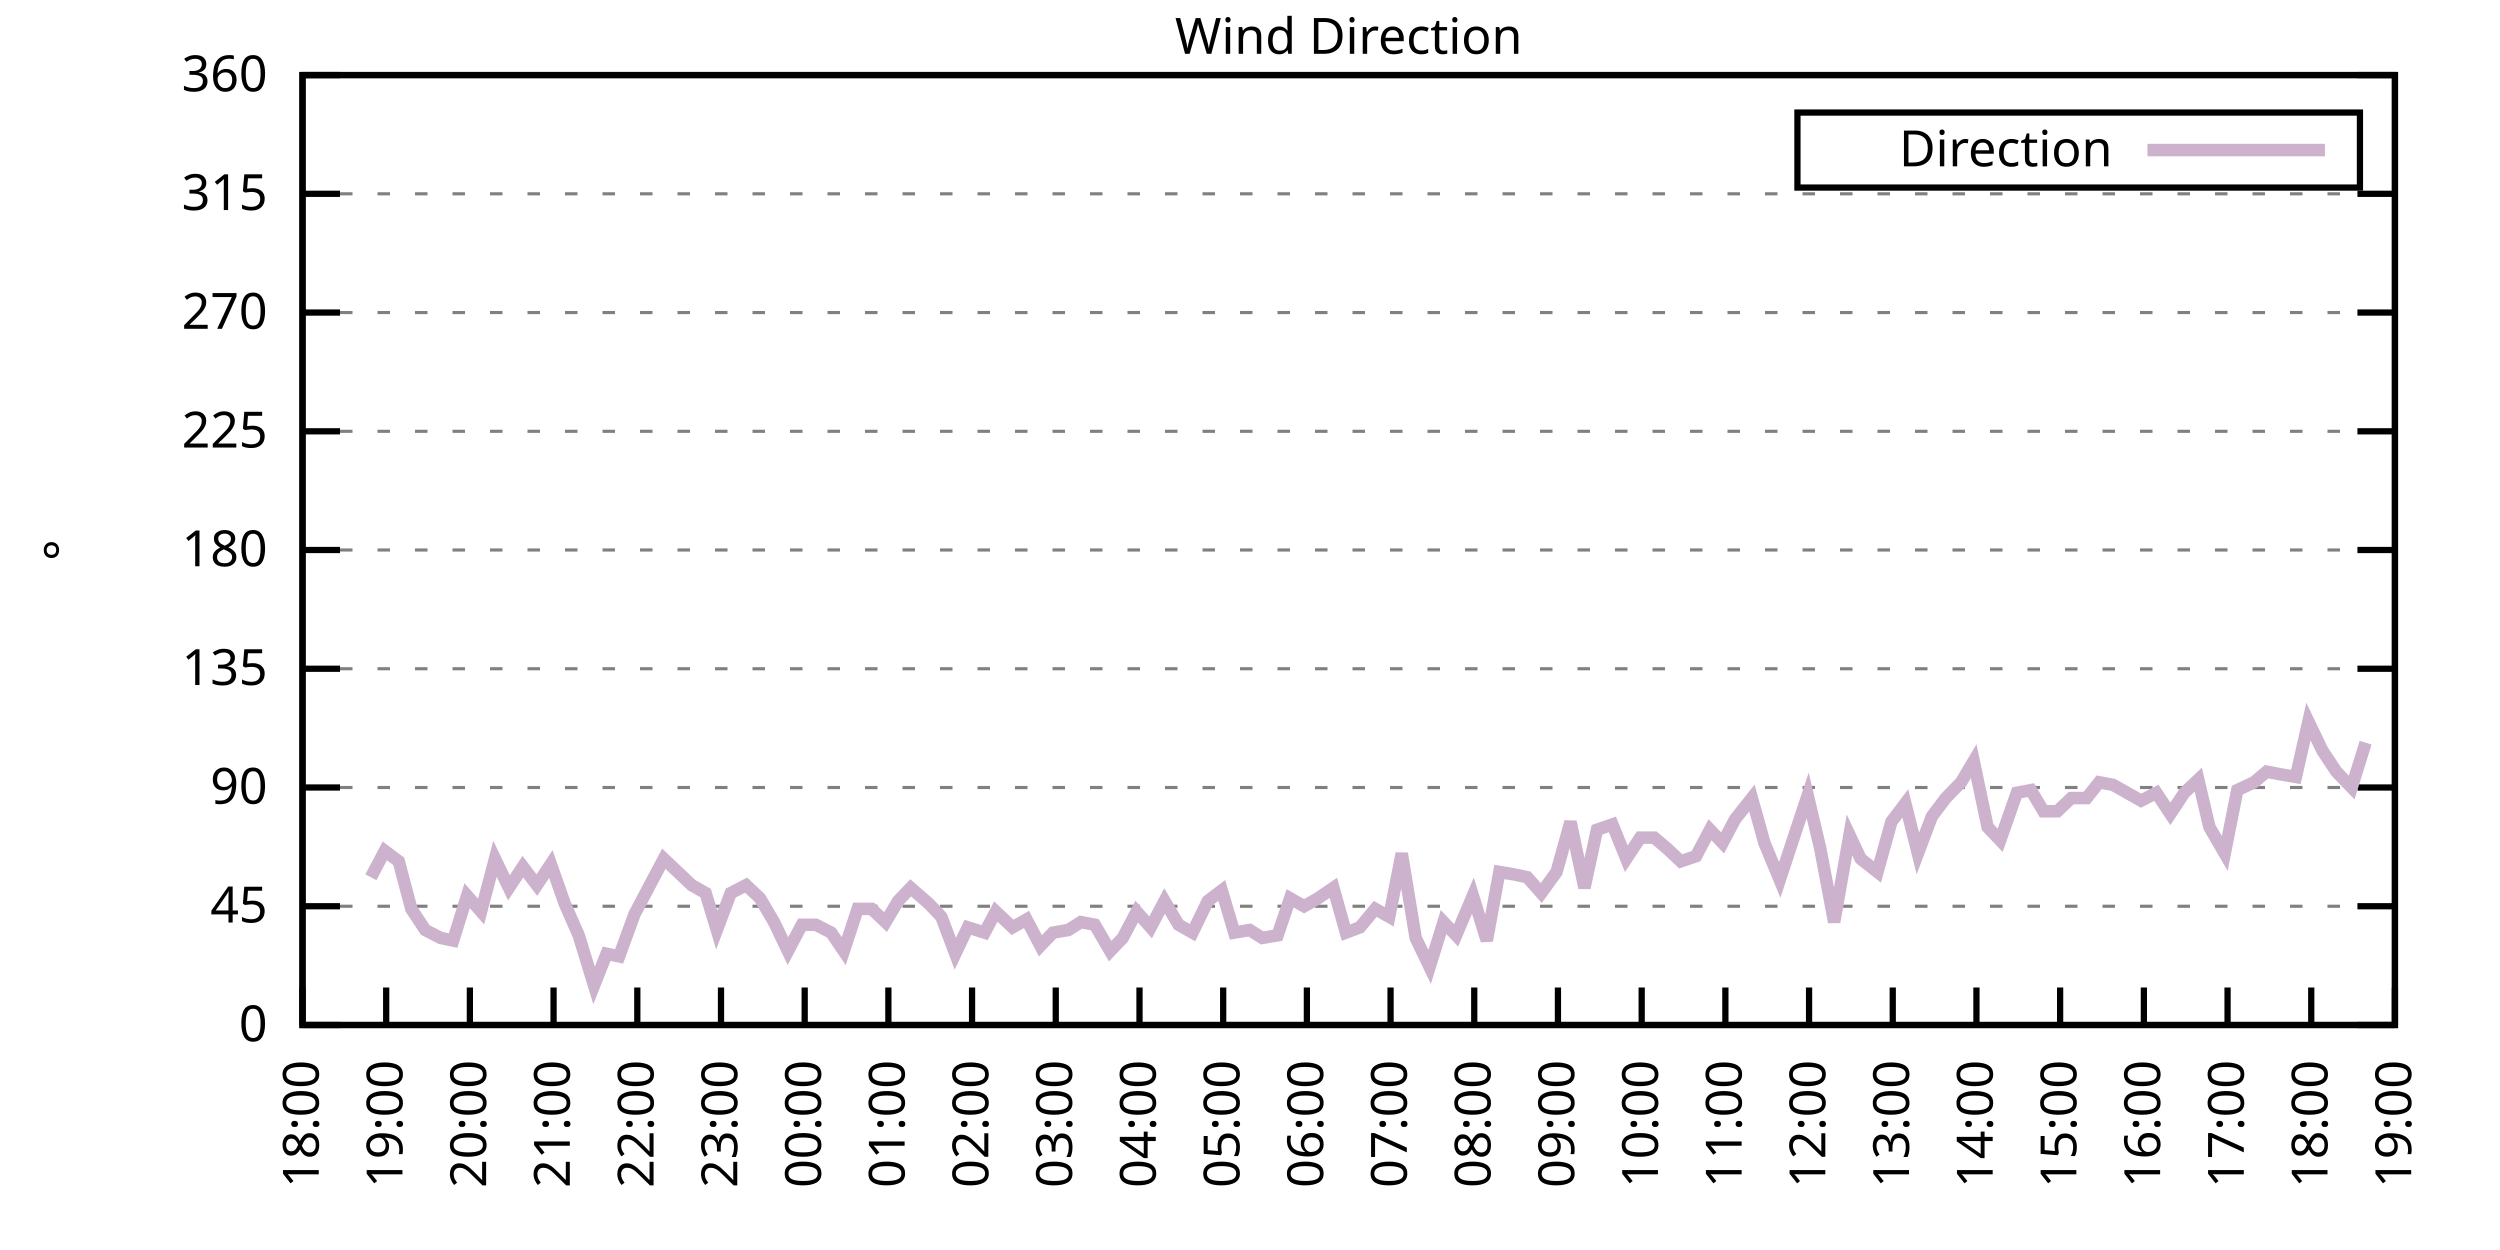
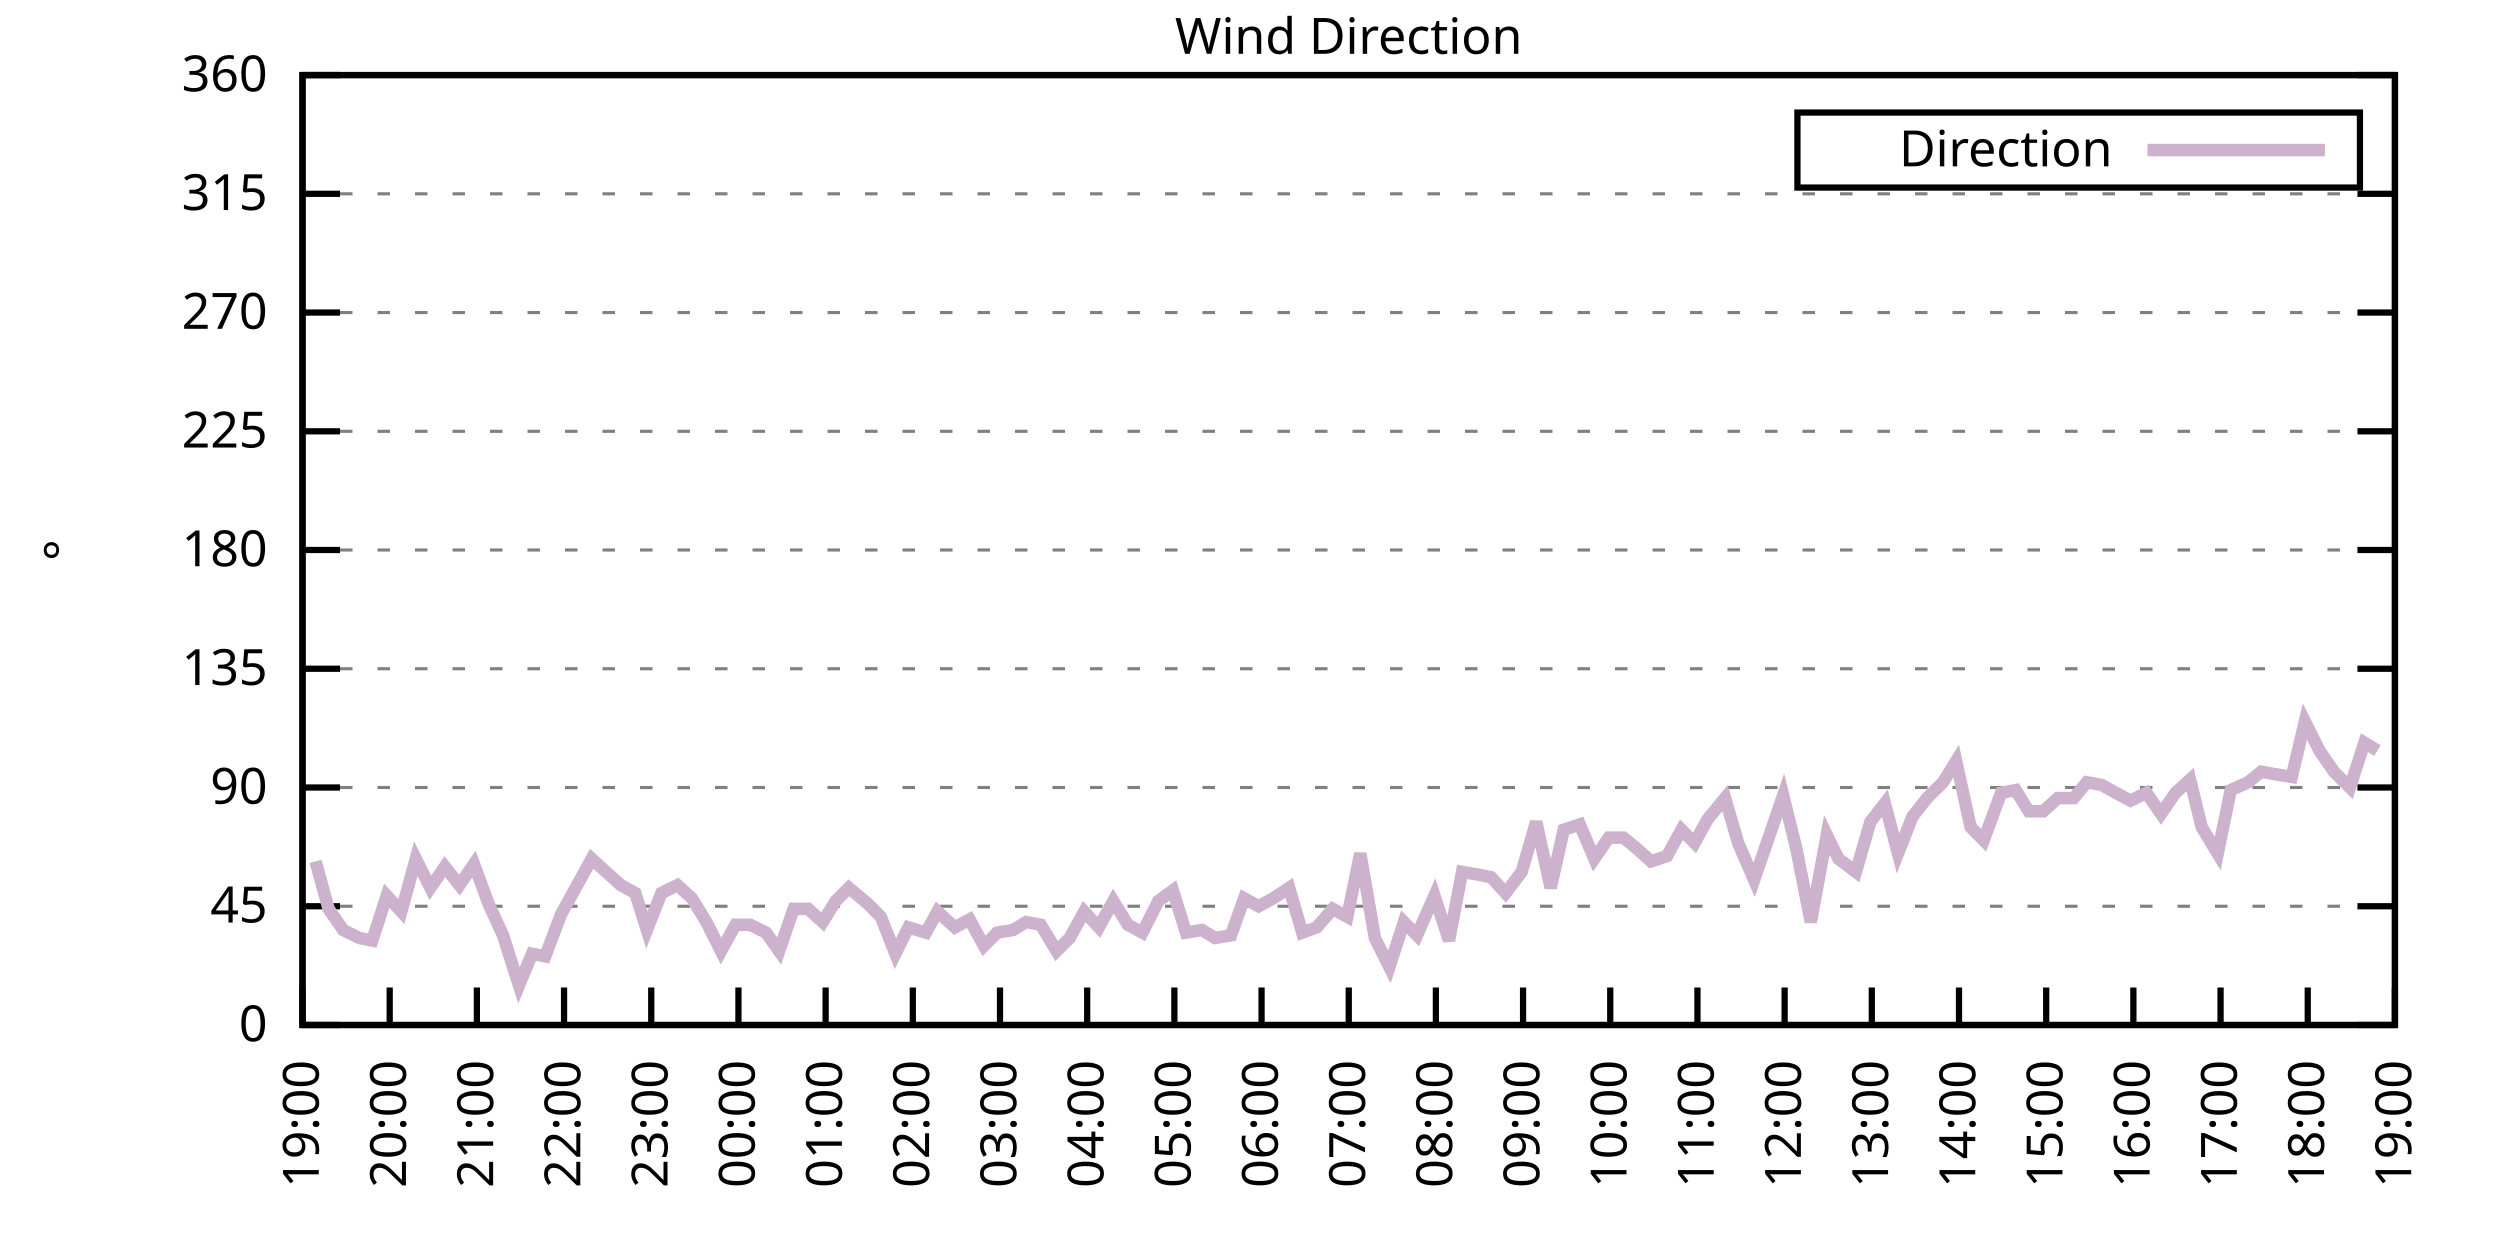
<svg xmlns="http://www.w3.org/2000/svg" xmlns:xlink="http://www.w3.org/1999/xlink" width="400" height="200" viewBox="0 0 400 200">
  <g id="gnuplot_canvas">
    <rect x="0" y="0" width="400" height="200" fill="none" />
    <defs>
      <circle id="gpDot" r="0.5" stroke-width="0.5" stroke="currentColor" />
      <path id="gpPt0" stroke-width="0.333" stroke="currentColor" d="M-1,0 h2 M0,-1 v2" />
      <path id="gpPt1" stroke-width="0.333" stroke="currentColor" d="M-1,-1 L1,1 M1,-1 L-1,1" />
      <path id="gpPt2" stroke-width="0.333" stroke="currentColor" d="M-1,0 L1,0 M0,-1 L0,1 M-1,-1 L1,1 M-1,1 L1,-1" />
      <rect id="gpPt3" stroke-width="0.333" stroke="currentColor" x="-1" y="-1" width="2" height="2" />
      <rect id="gpPt4" stroke-width="0.333" stroke="currentColor" fill="currentColor" x="-1" y="-1" width="2" height="2" />
      <circle id="gpPt5" stroke-width="0.333" stroke="currentColor" cx="0" cy="0" r="1" />
      <use xlink:href="#gpPt5" id="gpPt6" fill="currentColor" stroke="none" />
      <path id="gpPt7" stroke-width="0.333" stroke="currentColor" d="M0,-1.33 L-1.33,0.67 L1.33,0.67 z" />
      <use xlink:href="#gpPt7" id="gpPt8" fill="currentColor" stroke="none" />
      <use xlink:href="#gpPt7" id="gpPt9" stroke="currentColor" transform="rotate(180)" />
      <use xlink:href="#gpPt9" id="gpPt10" fill="currentColor" stroke="none" />
      <use xlink:href="#gpPt3" id="gpPt11" stroke="currentColor" transform="rotate(45)" />
      <use xlink:href="#gpPt11" id="gpPt12" fill="currentColor" stroke="none" />
      <path id="gpPt13" stroke-width="0.333" stroke="currentColor" d="M0,1.330 L1.265,0.411 L0.782,-1.067 L-0.782,-1.076 L-1.265,0.411 z" />
      <use xlink:href="#gpPt13" id="gpPt14" fill="currentColor" stroke="none" />
      <filter id="textbox" filterUnits="objectBoundingBox" x="0" y="0" height="1" width="1">
        <feFlood flood-color="white" flood-opacity="1" result="bgnd" />
        <feComposite in="SourceGraphic" in2="bgnd" operator="atop" />
      </filter>
      <filter id="greybox" filterUnits="objectBoundingBox" x="0" y="0" height="1" width="1">
        <feFlood flood-color="lightgrey" flood-opacity="1" result="grey" />
        <feComposite in="SourceGraphic" in2="grey" operator="atop" />
      </filter>
    </defs>
    <g fill="none" color="white" stroke="currentColor" stroke-width="1.00" stroke-linecap="butt" stroke-linejoin="miter">
</g>
    <g fill="none" color="black" stroke="currentColor" stroke-width="1.00" stroke-linecap="butt" stroke-linejoin="miter">
      <g stroke="none" shape-rendering="crispEdges">
        <polygon fill="rgb(255, 255, 255)" points="48.40,164.00 383.18,164.00 383.18,12.02 48.40,12.02 " />
      </g>
    </g>
    <g fill="none" color="black" stroke="currentColor" stroke-width="1.00" stroke-linecap="butt" stroke-linejoin="miter">
</g>
    <g fill="none" color="black" stroke="black" stroke-width="0.50" stroke-linecap="butt" stroke-linejoin="miter">
</g>
    <g fill="none" color="gray" stroke="currentColor" stroke-width="0.50" stroke-linecap="butt" stroke-linejoin="miter">
      <path stroke="gray" stroke-dasharray="2,4" class="gridline" d="M48.40,164.00 L383.19,164.00  " />
    </g>
    <g fill="none" color="gray" stroke="gray" stroke-width="1.00" stroke-linecap="butt" stroke-linejoin="miter">
</g>
    <g fill="none" color="black" stroke="currentColor" stroke-width="1.00" stroke-linecap="butt" stroke-linejoin="miter">
      <path stroke="black" d="M48.40,164.00 L54.40,164.00 M383.19,164.00 L377.19,164.00  " />
      <g transform="translate(42.80,166.60)" stroke="none" fill="black" font-family="Sans" font-size="8.00" text-anchor="end">
        <text>
          <tspan font-family="Sans"> 0</tspan>
        </text>
      </g>
    </g>
    <g fill="none" color="black" stroke="currentColor" stroke-width="1.00" stroke-linecap="butt" stroke-linejoin="miter">
</g>
    <g fill="none" color="black" stroke="black" stroke-width="0.50" stroke-linecap="butt" stroke-linejoin="miter">
</g>
    <g fill="none" color="gray" stroke="currentColor" stroke-width="0.50" stroke-linecap="butt" stroke-linejoin="miter">
      <path stroke="gray" stroke-dasharray="2,4" class="gridline" d="M48.40,145.00 L383.19,145.00  " />
    </g>
    <g fill="none" color="gray" stroke="gray" stroke-width="1.00" stroke-linecap="butt" stroke-linejoin="miter">
</g>
    <g fill="none" color="black" stroke="currentColor" stroke-width="1.00" stroke-linecap="butt" stroke-linejoin="miter">
      <path stroke="black" d="M48.40,145.00 L54.40,145.00 M383.19,145.00 L377.19,145.00  " />
      <g transform="translate(42.80,147.60)" stroke="none" fill="black" font-family="Sans" font-size="8.00" text-anchor="end">
        <text>
          <tspan font-family="Sans"> 45</tspan>
        </text>
      </g>
    </g>
    <g fill="none" color="black" stroke="currentColor" stroke-width="1.00" stroke-linecap="butt" stroke-linejoin="miter">
</g>
    <g fill="none" color="black" stroke="black" stroke-width="0.50" stroke-linecap="butt" stroke-linejoin="miter">
</g>
    <g fill="none" color="gray" stroke="currentColor" stroke-width="0.50" stroke-linecap="butt" stroke-linejoin="miter">
      <path stroke="gray" stroke-dasharray="2,4" class="gridline" d="M48.40,126.00 L383.19,126.00  " />
    </g>
    <g fill="none" color="gray" stroke="gray" stroke-width="1.00" stroke-linecap="butt" stroke-linejoin="miter">
</g>
    <g fill="none" color="black" stroke="currentColor" stroke-width="1.00" stroke-linecap="butt" stroke-linejoin="miter">
      <path stroke="black" d="M48.40,126.00 L54.40,126.00 M383.19,126.00 L377.19,126.00  " />
      <g transform="translate(42.80,128.60)" stroke="none" fill="black" font-family="Sans" font-size="8.00" text-anchor="end">
        <text>
          <tspan font-family="Sans"> 90</tspan>
        </text>
      </g>
    </g>
    <g fill="none" color="black" stroke="currentColor" stroke-width="1.00" stroke-linecap="butt" stroke-linejoin="miter">
</g>
    <g fill="none" color="black" stroke="black" stroke-width="0.50" stroke-linecap="butt" stroke-linejoin="miter">
</g>
    <g fill="none" color="gray" stroke="currentColor" stroke-width="0.50" stroke-linecap="butt" stroke-linejoin="miter">
      <path stroke="gray" stroke-dasharray="2,4" class="gridline" d="M48.40,107.00 L383.19,107.00  " />
    </g>
    <g fill="none" color="gray" stroke="gray" stroke-width="1.00" stroke-linecap="butt" stroke-linejoin="miter">
</g>
    <g fill="none" color="black" stroke="currentColor" stroke-width="1.00" stroke-linecap="butt" stroke-linejoin="miter">
      <path stroke="black" d="M48.40,107.00 L54.40,107.00 M383.19,107.00 L377.19,107.00  " />
      <g transform="translate(42.80,109.60)" stroke="none" fill="black" font-family="Sans" font-size="8.00" text-anchor="end">
        <text>
          <tspan font-family="Sans"> 135</tspan>
        </text>
      </g>
    </g>
    <g fill="none" color="black" stroke="currentColor" stroke-width="1.00" stroke-linecap="butt" stroke-linejoin="miter">
</g>
    <g fill="none" color="black" stroke="black" stroke-width="0.50" stroke-linecap="butt" stroke-linejoin="miter">
</g>
    <g fill="none" color="gray" stroke="currentColor" stroke-width="0.50" stroke-linecap="butt" stroke-linejoin="miter">
      <path stroke="gray" stroke-dasharray="2,4" class="gridline" d="M48.40,88.00 L383.19,88.00  " />
    </g>
    <g fill="none" color="gray" stroke="gray" stroke-width="1.00" stroke-linecap="butt" stroke-linejoin="miter">
</g>
    <g fill="none" color="black" stroke="currentColor" stroke-width="1.00" stroke-linecap="butt" stroke-linejoin="miter">
      <path stroke="black" d="M48.40,88.00 L54.40,88.00 M383.19,88.00 L377.19,88.00  " />
      <g transform="translate(42.80,90.60)" stroke="none" fill="black" font-family="Sans" font-size="8.00" text-anchor="end">
        <text>
          <tspan font-family="Sans"> 180</tspan>
        </text>
      </g>
    </g>
    <g fill="none" color="black" stroke="currentColor" stroke-width="1.00" stroke-linecap="butt" stroke-linejoin="miter">
</g>
    <g fill="none" color="black" stroke="black" stroke-width="0.50" stroke-linecap="butt" stroke-linejoin="miter">
</g>
    <g fill="none" color="gray" stroke="currentColor" stroke-width="0.50" stroke-linecap="butt" stroke-linejoin="miter">
      <path stroke="gray" stroke-dasharray="2,4" class="gridline" d="M48.40,69.01 L383.19,69.01  " />
    </g>
    <g fill="none" color="gray" stroke="gray" stroke-width="1.00" stroke-linecap="butt" stroke-linejoin="miter">
</g>
    <g fill="none" color="black" stroke="currentColor" stroke-width="1.00" stroke-linecap="butt" stroke-linejoin="miter">
      <path stroke="black" d="M48.40,69.01 L54.40,69.01 M383.19,69.01 L377.19,69.01  " />
      <g transform="translate(42.80,71.61)" stroke="none" fill="black" font-family="Sans" font-size="8.00" text-anchor="end">
        <text>
          <tspan font-family="Sans"> 225</tspan>
        </text>
      </g>
    </g>
    <g fill="none" color="black" stroke="currentColor" stroke-width="1.00" stroke-linecap="butt" stroke-linejoin="miter">
</g>
    <g fill="none" color="black" stroke="black" stroke-width="0.50" stroke-linecap="butt" stroke-linejoin="miter">
</g>
    <g fill="none" color="gray" stroke="currentColor" stroke-width="0.50" stroke-linecap="butt" stroke-linejoin="miter">
      <path stroke="gray" stroke-dasharray="2,4" class="gridline" d="M48.40,50.01 L383.19,50.01  " />
    </g>
    <g fill="none" color="gray" stroke="gray" stroke-width="1.00" stroke-linecap="butt" stroke-linejoin="miter">
</g>
    <g fill="none" color="black" stroke="currentColor" stroke-width="1.00" stroke-linecap="butt" stroke-linejoin="miter">
      <path stroke="black" d="M48.40,50.01 L54.40,50.01 M383.19,50.01 L377.19,50.01  " />
      <g transform="translate(42.80,52.61)" stroke="none" fill="black" font-family="Sans" font-size="8.00" text-anchor="end">
        <text>
          <tspan font-family="Sans"> 270</tspan>
        </text>
      </g>
    </g>
    <g fill="none" color="black" stroke="currentColor" stroke-width="1.00" stroke-linecap="butt" stroke-linejoin="miter">
</g>
    <g fill="none" color="black" stroke="black" stroke-width="0.50" stroke-linecap="butt" stroke-linejoin="miter">
</g>
    <g fill="none" color="gray" stroke="currentColor" stroke-width="0.50" stroke-linecap="butt" stroke-linejoin="miter">
      <path stroke="gray" stroke-dasharray="2,4" class="gridline" d="M48.40,31.01 L383.19,31.01  " />
    </g>
    <g fill="none" color="gray" stroke="gray" stroke-width="1.00" stroke-linecap="butt" stroke-linejoin="miter">
</g>
    <g fill="none" color="black" stroke="currentColor" stroke-width="1.00" stroke-linecap="butt" stroke-linejoin="miter">
      <path stroke="black" d="M48.40,31.01 L54.40,31.01 M383.19,31.01 L377.19,31.01  " />
      <g transform="translate(42.80,33.61)" stroke="none" fill="black" font-family="Sans" font-size="8.00" text-anchor="end">
        <text>
          <tspan font-family="Sans"> 315</tspan>
        </text>
      </g>
    </g>
    <g fill="none" color="black" stroke="currentColor" stroke-width="1.00" stroke-linecap="butt" stroke-linejoin="miter">
</g>
    <g fill="none" color="black" stroke="black" stroke-width="0.50" stroke-linecap="butt" stroke-linejoin="miter">
</g>
    <g fill="none" color="gray" stroke="currentColor" stroke-width="0.50" stroke-linecap="butt" stroke-linejoin="miter">
      <path stroke="gray" stroke-dasharray="2,4" class="gridline" d="M48.40,12.01 L383.19,12.01  " />
    </g>
    <g fill="none" color="gray" stroke="gray" stroke-width="1.00" stroke-linecap="butt" stroke-linejoin="miter">
</g>
    <g fill="none" color="black" stroke="currentColor" stroke-width="1.00" stroke-linecap="butt" stroke-linejoin="miter">
      <path stroke="black" d="M48.40,12.01 L54.40,12.01 M383.19,12.01 L377.19,12.01  " />
      <g transform="translate(42.80,14.61)" stroke="none" fill="black" font-family="Sans" font-size="8.00" text-anchor="end">
        <text>
          <tspan font-family="Sans"> 360</tspan>
        </text>
      </g>
    </g>
    <g fill="none" color="black" stroke="currentColor" stroke-width="1.00" stroke-linecap="butt" stroke-linejoin="miter">
      <path stroke="black" d="M48.40,164.00 L48.40,158.00  " />
      <g transform="translate(51.00,169.60) rotate(270.00)" stroke="none" fill="black" font-family="Sans" font-size="8.00" text-anchor="end">
        <text>
-           <tspan font-family="Sans">18:00</tspan>
-         </text>
-       </g>
-     </g>
-     <g fill="none" color="black" stroke="currentColor" stroke-width="1.00" stroke-linecap="butt" stroke-linejoin="miter">
-       <path stroke="black" d="M61.79,164.00 L61.79,158.00  " />
-       <g transform="translate(64.39,169.60) rotate(270.00)" stroke="none" fill="black" font-family="Sans" font-size="8.00" text-anchor="end">
-         <text>
          <tspan font-family="Sans">19:00</tspan>
        </text>
      </g>
    </g>
    <g fill="none" color="black" stroke="currentColor" stroke-width="1.00" stroke-linecap="butt" stroke-linejoin="miter">
-       <path stroke="black" d="M75.18,164.00 L75.18,158.00  " />
-       <g transform="translate(77.78,169.60) rotate(270.00)" stroke="none" fill="black" font-family="Sans" font-size="8.00" text-anchor="end">
+       <path stroke="black" d="M62.35,164.00 L62.35,158.00  " />
+       <g transform="translate(64.95,169.60) rotate(270.00)" stroke="none" fill="black" font-family="Sans" font-size="8.00" text-anchor="end">
        <text>
          <tspan font-family="Sans">20:00</tspan>
        </text>
      </g>
    </g>
    <g fill="none" color="black" stroke="currentColor" stroke-width="1.00" stroke-linecap="butt" stroke-linejoin="miter">
-       <path stroke="black" d="M88.57,164.00 L88.57,158.00  " />
-       <g transform="translate(91.17,169.60) rotate(270.00)" stroke="none" fill="black" font-family="Sans" font-size="8.00" text-anchor="end">
+       <path stroke="black" d="M76.30,164.00 L76.30,158.00  " />
+       <g transform="translate(78.90,169.60) rotate(270.00)" stroke="none" fill="black" font-family="Sans" font-size="8.00" text-anchor="end">
        <text>
          <tspan font-family="Sans">21:00</tspan>
        </text>
      </g>
    </g>
    <g fill="none" color="black" stroke="currentColor" stroke-width="1.00" stroke-linecap="butt" stroke-linejoin="miter">
-       <path stroke="black" d="M101.97,164.00 L101.97,158.00  " />
-       <g transform="translate(104.57,169.60) rotate(270.00)" stroke="none" fill="black" font-family="Sans" font-size="8.00" text-anchor="end">
+       <path stroke="black" d="M90.25,164.00 L90.25,158.00  " />
+       <g transform="translate(92.85,169.60) rotate(270.00)" stroke="none" fill="black" font-family="Sans" font-size="8.00" text-anchor="end">
        <text>
          <tspan font-family="Sans">22:00</tspan>
        </text>
      </g>
    </g>
    <g fill="none" color="black" stroke="currentColor" stroke-width="1.00" stroke-linecap="butt" stroke-linejoin="miter">
-       <path stroke="black" d="M115.36,164.00 L115.36,158.00  " />
-       <g transform="translate(117.96,169.60) rotate(270.00)" stroke="none" fill="black" font-family="Sans" font-size="8.00" text-anchor="end">
+       <path stroke="black" d="M104.20,164.00 L104.20,158.00  " />
+       <g transform="translate(106.80,169.60) rotate(270.00)" stroke="none" fill="black" font-family="Sans" font-size="8.00" text-anchor="end">
        <text>
          <tspan font-family="Sans">23:00</tspan>
        </text>
      </g>
    </g>
    <g fill="none" color="black" stroke="currentColor" stroke-width="1.00" stroke-linecap="butt" stroke-linejoin="miter">
-       <path stroke="black" d="M128.75,164.00 L128.75,158.00  " />
-       <g transform="translate(131.35,169.60) rotate(270.00)" stroke="none" fill="black" font-family="Sans" font-size="8.00" text-anchor="end">
+       <path stroke="black" d="M118.15,164.00 L118.15,158.00  " />
+       <g transform="translate(120.75,169.60) rotate(270.00)" stroke="none" fill="black" font-family="Sans" font-size="8.00" text-anchor="end">
        <text>
          <tspan font-family="Sans">00:00</tspan>
        </text>
      </g>
    </g>
    <g fill="none" color="black" stroke="currentColor" stroke-width="1.00" stroke-linecap="butt" stroke-linejoin="miter">
-       <path stroke="black" d="M142.14,164.00 L142.14,158.00  " />
-       <g transform="translate(144.74,169.60) rotate(270.00)" stroke="none" fill="black" font-family="Sans" font-size="8.00" text-anchor="end">
+       <path stroke="black" d="M132.10,164.00 L132.10,158.00  " />
+       <g transform="translate(134.70,169.60) rotate(270.00)" stroke="none" fill="black" font-family="Sans" font-size="8.00" text-anchor="end">
        <text>
          <tspan font-family="Sans">01:00</tspan>
        </text>
      </g>
    </g>
    <g fill="none" color="black" stroke="currentColor" stroke-width="1.00" stroke-linecap="butt" stroke-linejoin="miter">
-       <path stroke="black" d="M155.53,164.00 L155.53,158.00  " />
-       <g transform="translate(158.13,169.60) rotate(270.00)" stroke="none" fill="black" font-family="Sans" font-size="8.00" text-anchor="end">
+       <path stroke="black" d="M146.05,164.00 L146.05,158.00  " />
+       <g transform="translate(148.65,169.60) rotate(270.00)" stroke="none" fill="black" font-family="Sans" font-size="8.00" text-anchor="end">
        <text>
          <tspan font-family="Sans">02:00</tspan>
        </text>
      </g>
    </g>
    <g fill="none" color="black" stroke="currentColor" stroke-width="1.00" stroke-linecap="butt" stroke-linejoin="miter">
-       <path stroke="black" d="M168.92,164.00 L168.92,158.00  " />
-       <g transform="translate(171.52,169.60) rotate(270.00)" stroke="none" fill="black" font-family="Sans" font-size="8.00" text-anchor="end">
+       <path stroke="black" d="M160.00,164.00 L160.00,158.00  " />
+       <g transform="translate(162.60,169.60) rotate(270.00)" stroke="none" fill="black" font-family="Sans" font-size="8.00" text-anchor="end">
        <text>
          <tspan font-family="Sans">03:00</tspan>
        </text>
      </g>
    </g>
    <g fill="none" color="black" stroke="currentColor" stroke-width="1.00" stroke-linecap="butt" stroke-linejoin="miter">
-       <path stroke="black" d="M182.32,164.00 L182.32,158.00  " />
-       <g transform="translate(184.92,169.60) rotate(270.00)" stroke="none" fill="black" font-family="Sans" font-size="8.00" text-anchor="end">
+       <path stroke="black" d="M173.95,164.00 L173.95,158.00  " />
+       <g transform="translate(176.55,169.60) rotate(270.00)" stroke="none" fill="black" font-family="Sans" font-size="8.00" text-anchor="end">
        <text>
          <tspan font-family="Sans">04:00</tspan>
        </text>
      </g>
    </g>
    <g fill="none" color="black" stroke="currentColor" stroke-width="1.00" stroke-linecap="butt" stroke-linejoin="miter">
-       <path stroke="black" d="M195.71,164.00 L195.71,158.00  " />
-       <g transform="translate(198.31,169.60) rotate(270.00)" stroke="none" fill="black" font-family="Sans" font-size="8.00" text-anchor="end">
+       <path stroke="black" d="M187.90,164.00 L187.90,158.00  " />
+       <g transform="translate(190.50,169.60) rotate(270.00)" stroke="none" fill="black" font-family="Sans" font-size="8.00" text-anchor="end">
        <text>
          <tspan font-family="Sans">05:00</tspan>
        </text>
      </g>
    </g>
    <g fill="none" color="black" stroke="currentColor" stroke-width="1.00" stroke-linecap="butt" stroke-linejoin="miter">
-       <path stroke="black" d="M209.10,164.00 L209.10,158.00  " />
-       <g transform="translate(211.70,169.60) rotate(270.00)" stroke="none" fill="black" font-family="Sans" font-size="8.00" text-anchor="end">
+       <path stroke="black" d="M201.85,164.00 L201.85,158.00  " />
+       <g transform="translate(204.45,169.60) rotate(270.00)" stroke="none" fill="black" font-family="Sans" font-size="8.00" text-anchor="end">
        <text>
          <tspan font-family="Sans">06:00</tspan>
        </text>
      </g>
    </g>
    <g fill="none" color="black" stroke="currentColor" stroke-width="1.00" stroke-linecap="butt" stroke-linejoin="miter">
-       <path stroke="black" d="M222.49,164.00 L222.49,158.00  " />
-       <g transform="translate(225.09,169.60) rotate(270.00)" stroke="none" fill="black" font-family="Sans" font-size="8.00" text-anchor="end">
+       <path stroke="black" d="M215.80,164.00 L215.80,158.00  " />
+       <g transform="translate(218.40,169.60) rotate(270.00)" stroke="none" fill="black" font-family="Sans" font-size="8.00" text-anchor="end">
        <text>
          <tspan font-family="Sans">07:00</tspan>
        </text>
      </g>
    </g>
    <g fill="none" color="black" stroke="currentColor" stroke-width="1.00" stroke-linecap="butt" stroke-linejoin="miter">
-       <path stroke="black" d="M235.88,164.00 L235.88,158.00  " />
-       <g transform="translate(238.48,169.60) rotate(270.00)" stroke="none" fill="black" font-family="Sans" font-size="8.00" text-anchor="end">
+       <path stroke="black" d="M229.74,164.00 L229.74,158.00  " />
+       <g transform="translate(232.34,169.60) rotate(270.00)" stroke="none" fill="black" font-family="Sans" font-size="8.00" text-anchor="end">
        <text>
          <tspan font-family="Sans">08:00</tspan>
        </text>
      </g>
    </g>
    <g fill="none" color="black" stroke="currentColor" stroke-width="1.00" stroke-linecap="butt" stroke-linejoin="miter">
-       <path stroke="black" d="M249.27,164.00 L249.27,158.00  " />
-       <g transform="translate(251.87,169.60) rotate(270.00)" stroke="none" fill="black" font-family="Sans" font-size="8.00" text-anchor="end">
+       <path stroke="black" d="M243.69,164.00 L243.69,158.00  " />
+       <g transform="translate(246.29,169.60) rotate(270.00)" stroke="none" fill="black" font-family="Sans" font-size="8.00" text-anchor="end">
        <text>
          <tspan font-family="Sans">09:00</tspan>
        </text>
      </g>
    </g>
    <g fill="none" color="black" stroke="currentColor" stroke-width="1.00" stroke-linecap="butt" stroke-linejoin="miter">
-       <path stroke="black" d="M262.67,164.00 L262.67,158.00  " />
-       <g transform="translate(265.27,169.60) rotate(270.00)" stroke="none" fill="black" font-family="Sans" font-size="8.00" text-anchor="end">
+       <path stroke="black" d="M257.64,164.00 L257.64,158.00  " />
+       <g transform="translate(260.24,169.60) rotate(270.00)" stroke="none" fill="black" font-family="Sans" font-size="8.00" text-anchor="end">
        <text>
          <tspan font-family="Sans">10:00</tspan>
        </text>
      </g>
    </g>
    <g fill="none" color="black" stroke="currentColor" stroke-width="1.00" stroke-linecap="butt" stroke-linejoin="miter">
-       <path stroke="black" d="M276.06,164.00 L276.06,158.00  " />
-       <g transform="translate(278.66,169.60) rotate(270.00)" stroke="none" fill="black" font-family="Sans" font-size="8.00" text-anchor="end">
+       <path stroke="black" d="M271.59,164.00 L271.59,158.00  " />
+       <g transform="translate(274.19,169.60) rotate(270.00)" stroke="none" fill="black" font-family="Sans" font-size="8.00" text-anchor="end">
        <text>
          <tspan font-family="Sans">11:00</tspan>
        </text>
      </g>
    </g>
    <g fill="none" color="black" stroke="currentColor" stroke-width="1.00" stroke-linecap="butt" stroke-linejoin="miter">
-       <path stroke="black" d="M289.45,164.00 L289.45,158.00  " />
-       <g transform="translate(292.05,169.60) rotate(270.00)" stroke="none" fill="black" font-family="Sans" font-size="8.00" text-anchor="end">
+       <path stroke="black" d="M285.54,164.00 L285.54,158.00  " />
+       <g transform="translate(288.14,169.60) rotate(270.00)" stroke="none" fill="black" font-family="Sans" font-size="8.00" text-anchor="end">
        <text>
          <tspan font-family="Sans">12:00</tspan>
        </text>
      </g>
    </g>
    <g fill="none" color="black" stroke="currentColor" stroke-width="1.00" stroke-linecap="butt" stroke-linejoin="miter">
-       <path stroke="black" d="M302.84,164.00 L302.84,158.00  " />
-       <g transform="translate(305.44,169.60) rotate(270.00)" stroke="none" fill="black" font-family="Sans" font-size="8.00" text-anchor="end">
+       <path stroke="black" d="M299.49,164.00 L299.49,158.00  " />
+       <g transform="translate(302.09,169.60) rotate(270.00)" stroke="none" fill="black" font-family="Sans" font-size="8.00" text-anchor="end">
        <text>
          <tspan font-family="Sans">13:00</tspan>
        </text>
      </g>
    </g>
    <g fill="none" color="black" stroke="currentColor" stroke-width="1.00" stroke-linecap="butt" stroke-linejoin="miter">
-       <path stroke="black" d="M316.23,164.00 L316.23,158.00  " />
-       <g transform="translate(318.83,169.60) rotate(270.00)" stroke="none" fill="black" font-family="Sans" font-size="8.00" text-anchor="end">
+       <path stroke="black" d="M313.44,164.00 L313.44,158.00  " />
+       <g transform="translate(316.04,169.60) rotate(270.00)" stroke="none" fill="black" font-family="Sans" font-size="8.00" text-anchor="end">
        <text>
          <tspan font-family="Sans">14:00</tspan>
        </text>
      </g>
    </g>
    <g fill="none" color="black" stroke="currentColor" stroke-width="1.00" stroke-linecap="butt" stroke-linejoin="miter">
-       <path stroke="black" d="M329.62,164.00 L329.62,158.00  " />
-       <g transform="translate(332.22,169.60) rotate(270.00)" stroke="none" fill="black" font-family="Sans" font-size="8.00" text-anchor="end">
+       <path stroke="black" d="M327.39,164.00 L327.39,158.00  " />
+       <g transform="translate(329.99,169.60) rotate(270.00)" stroke="none" fill="black" font-family="Sans" font-size="8.00" text-anchor="end">
        <text>
          <tspan font-family="Sans">15:00</tspan>
        </text>
      </g>
    </g>
    <g fill="none" color="black" stroke="currentColor" stroke-width="1.00" stroke-linecap="butt" stroke-linejoin="miter">
-       <path stroke="black" d="M343.02,164.00 L343.02,158.00  " />
-       <g transform="translate(345.62,169.60) rotate(270.00)" stroke="none" fill="black" font-family="Sans" font-size="8.00" text-anchor="end">
+       <path stroke="black" d="M341.34,164.00 L341.34,158.00  " />
+       <g transform="translate(343.94,169.60) rotate(270.00)" stroke="none" fill="black" font-family="Sans" font-size="8.00" text-anchor="end">
        <text>
          <tspan font-family="Sans">16:00</tspan>
        </text>
      </g>
    </g>
    <g fill="none" color="black" stroke="currentColor" stroke-width="1.00" stroke-linecap="butt" stroke-linejoin="miter">
-       <path stroke="black" d="M356.41,164.00 L356.41,158.00  " />
-       <g transform="translate(359.01,169.60) rotate(270.00)" stroke="none" fill="black" font-family="Sans" font-size="8.00" text-anchor="end">
+       <path stroke="black" d="M355.29,164.00 L355.29,158.00  " />
+       <g transform="translate(357.89,169.60) rotate(270.00)" stroke="none" fill="black" font-family="Sans" font-size="8.00" text-anchor="end">
        <text>
          <tspan font-family="Sans">17:00</tspan>
        </text>
      </g>
    </g>
    <g fill="none" color="black" stroke="currentColor" stroke-width="1.00" stroke-linecap="butt" stroke-linejoin="miter">
-       <path stroke="black" d="M369.80,164.00 L369.80,158.00  " />
-       <g transform="translate(372.40,169.60) rotate(270.00)" stroke="none" fill="black" font-family="Sans" font-size="8.00" text-anchor="end">
+       <path stroke="black" d="M369.24,164.00 L369.24,158.00  " />
+       <g transform="translate(371.84,169.60) rotate(270.00)" stroke="none" fill="black" font-family="Sans" font-size="8.00" text-anchor="end">
        <text>
          <tspan font-family="Sans">18:00</tspan>
        </text>
      </g>
    </g>
    <g fill="none" color="black" stroke="currentColor" stroke-width="1.00" stroke-linecap="butt" stroke-linejoin="miter">
      <path stroke="black" d="M383.19,164.00 L383.19,158.00  " />
      <g transform="translate(385.79,169.60) rotate(270.00)" stroke="none" fill="black" font-family="Sans" font-size="8.00" text-anchor="end">
        <text>
          <tspan font-family="Sans">19:00</tspan>
        </text>
      </g>
    </g>
    <g fill="none" color="black" stroke="currentColor" stroke-width="1.00" stroke-linecap="butt" stroke-linejoin="miter">
</g>
    <g fill="none" color="black" stroke="currentColor" stroke-width="1.00" stroke-linecap="butt" stroke-linejoin="miter">
      <path stroke="black" d="M48.40,12.01 L48.40,164.00 L383.19,164.00 L383.19,12.01 L48.40,12.01 Z  " />
    </g>
    <g fill="none" color="black" stroke="currentColor" stroke-width="1.00" stroke-linecap="butt" stroke-linejoin="miter">
</g>
    <g fill="none" color="black" stroke="currentColor" stroke-width="1.00" stroke-linecap="butt" stroke-linejoin="miter">
      <path stroke="black" d="M287.59,30.01 L287.59,18.01 L377.59,18.01 L377.59,30.01 L287.59,30.01 Z  " />
    </g>
    <g id="Wind_direction_plot_1">
      <g fill="none" color="white" stroke="black" stroke-width="2.00" stroke-linecap="butt" stroke-linejoin="miter">
</g>
      <g fill="none" color="black" stroke="currentColor" stroke-width="2.00" stroke-linecap="butt" stroke-linejoin="miter">
        <g transform="translate(337.99,26.61)" stroke="none" fill="black" font-family="Sans" font-size="8.00" text-anchor="end">
          <text>
            <tspan font-family="Sans">Direction</tspan>
          </text>
        </g>
      </g>
      <g fill="none" color="black" stroke="currentColor" stroke-width="2.00" stroke-linecap="butt" stroke-linejoin="miter">
-         <path stroke="rgb(204, 178, 204)" d="M343.59,24.01 L371.99,24.01 M59.34,140.36 L61.57,136.14 L63.80,137.82 L65.81,145.42 L68.04,148.80 L70.50,150.07   L72.50,150.49 L74.74,143.31 L76.97,145.85 L79.20,137.40 L81.43,142.05 L83.66,138.67 L85.90,141.62 L88.13,138.25   L90.36,144.58 L92.59,149.65 L95.05,157.67 L97.06,152.60 L99.06,153.02 L101.52,146.27 L103.75,142.05 L106.21,137.40   L108.44,139.51 L110.67,141.62 L112.90,142.89 L114.69,148.80 L116.92,142.89 L119.38,141.62 L121.61,143.73 L123.84,147.53   L126.07,152.18 L128.30,147.96 L130.54,147.96 L132.99,149.22 L135.00,152.18 L137.23,145.42 L139.46,145.42 L141.69,147.53   L143.70,144.16 L145.71,142.05 L148.61,144.58 L150.62,146.69 L152.85,152.60 L154.86,148.38 L157.54,149.22 L159.33,145.85   L162.01,148.38 L164.24,147.11 L166.47,151.33 L168.48,149.22 L170.93,148.80 L172.94,147.53 L175.17,147.96 L177.63,152.18   L179.64,150.07 L181.87,145.85 L184.10,148.38 L186.33,144.16 L188.57,147.96 L190.80,149.22 L193.25,144.16 L195.48,142.47   L197.49,149.22 L199.95,148.80 L201.96,150.07 L204.41,149.65 L206.42,143.73 L208.65,145.00 L210.88,143.73 L213.34,142.05   L215.35,149.22 L217.58,148.38 L220.04,145.42 L222.27,146.69 L224.28,136.56 L226.51,150.07 L228.74,154.71 L230.97,147.53   L232.98,149.65 L235.66,143.31 L237.89,150.49 L239.90,139.51 L242.36,139.93 L244.36,140.36 L246.60,142.89 L249.05,139.51   L251.28,131.49 L253.51,142.05 L255.52,132.76 L257.98,131.91 L260.21,137.40 L262.44,134.02 L264.67,134.02 L266.68,135.71   L268.92,137.82 L271.37,136.98 L273.60,132.76 L275.61,134.87 L277.62,131.07 L280.30,127.69 L282.31,134.87 L284.76,140.78   L286.99,134.02 L289.23,127.27 L291.23,135.71 L293.47,147.53 L295.92,133.60 L297.71,137.40 L300.39,139.51 L302.62,131.49   L304.85,128.54 L306.86,136.56 L309.09,130.65 L311.32,127.69 L313.78,125.16 L315.79,121.78 L318.02,132.34 L320.03,134.45   L322.70,126.85 L324.94,126.42 L326.95,129.80 L329.18,129.80 L331.41,127.69 L333.86,127.69 L335.87,125.16 L338.10,125.58   L340.34,126.85 L342.57,128.11 L345.02,126.85 L347.26,130.22 L349.49,126.85 L351.72,124.74 L353.51,132.34 L355.96,136.56   L357.97,126.42 L360.65,125.16 L362.66,123.47 L364.89,123.89 L367.34,124.31 L369.35,115.45 L371.58,120.09 L373.82,123.47   L376.27,126.00 L378.50,118.83  " />
+         <path stroke="rgb(204, 178, 204)" d="M343.59,24.01 L371.99,24.01 M50.49,137.82 L52.58,145.42 L54.91,148.80 L57.47,150.07 L59.56,150.49 L61.88,143.31   L64.21,145.85 L66.53,137.40 L68.86,142.05 L71.18,138.67 L73.51,141.62 L75.83,138.25 L78.16,144.58 L80.48,149.65   L83.04,157.67 L85.13,152.60 L87.23,153.02 L89.78,146.27 L92.11,142.05 L94.67,137.40 L96.99,139.51 L99.32,141.62   L101.64,142.89 L103.50,148.80 L105.83,142.89 L108.38,141.62 L110.71,143.73 L113.03,147.53 L115.36,152.18 L117.68,147.96   L120.01,147.96 L122.57,149.22 L124.66,152.18 L126.98,145.42 L129.31,145.42 L131.63,147.53 L133.72,144.16 L135.82,142.05   L138.84,144.58 L140.93,146.69 L143.26,152.60 L145.35,148.38 L148.14,149.22 L150.00,145.85 L152.79,148.38 L155.11,147.11   L157.44,151.33 L159.53,149.22 L162.09,148.80 L164.18,147.53 L166.51,147.96 L169.06,152.18 L171.16,150.07 L173.48,145.85   L175.81,148.38 L178.13,144.16 L180.46,147.96 L182.78,149.22 L185.34,144.16 L187.66,142.47 L189.76,149.22 L192.31,148.80   L194.41,150.07 L196.96,149.65 L199.06,143.73 L201.38,145.00 L203.71,143.73 L206.26,142.05 L208.36,149.22 L210.68,148.38   L213.24,145.42 L215.56,146.69 L217.65,136.56 L219.98,150.07 L222.30,154.71 L224.63,147.53 L226.72,149.65 L229.51,143.31   L231.84,150.49 L233.93,139.51 L236.49,139.93 L238.58,140.36 L240.90,142.89 L243.46,139.51 L245.79,131.49 L248.11,142.05   L250.20,132.76 L252.76,131.91 L255.09,137.40 L257.41,134.02 L259.74,134.02 L261.83,135.71 L264.15,137.82 L266.71,136.98   L269.04,132.76 L271.13,134.87 L273.22,131.07 L276.01,127.69 L278.10,134.87 L280.66,140.78 L282.99,134.02 L285.31,127.27   L287.40,135.71 L289.73,147.53 L292.29,133.60 L294.15,137.40 L296.94,139.51 L299.26,131.49 L301.58,128.54 L303.68,136.56   L306.00,130.65 L308.33,127.69 L310.88,125.16 L312.98,121.78 L315.30,132.34 L317.39,134.45 L320.18,126.85 L322.51,126.42   L324.60,129.80 L326.93,129.80 L329.25,127.69 L331.81,127.69 L333.90,125.16 L336.23,125.58 L338.55,126.85 L340.88,128.11   L343.43,126.85 L345.76,130.22 L348.08,126.85 L350.41,124.74 L352.27,132.34 L354.83,136.56 L356.92,126.42 L359.71,125.16   L361.80,123.47 L364.13,123.89 L366.68,124.31 L368.78,115.45 L371.10,120.09 L373.43,123.47 L375.98,126.00 L378.31,118.83   L380.40,120.09  " />
      </g>
    </g>
    <g fill="none" color="black" stroke="currentColor" stroke-width="2.00" stroke-linecap="butt" stroke-linejoin="miter">
</g>
    <g fill="none" color="black" stroke="black" stroke-width="1.00" stroke-linecap="butt" stroke-linejoin="miter">
</g>
    <g fill="none" color="black" stroke="currentColor" stroke-width="1.00" stroke-linecap="butt" stroke-linejoin="miter">
      <path stroke="black" d="M48.40,12.01 L48.40,164.00 L383.19,164.00 L383.19,12.01 L48.40,12.01 Z  " />
      <g transform="translate(12.80,88.01) rotate(270.00)" stroke="none" fill="black" font-family="Sans" font-size="8.00" text-anchor="middle">
        <text>
          <tspan font-family="Sans">°</tspan>
        </text>
      </g>
    </g>
    <g fill="none" color="black" stroke="currentColor" stroke-width="1.00" stroke-linecap="butt" stroke-linejoin="miter">
</g>
    <g fill="none" color="black" stroke="currentColor" stroke-width="1.00" stroke-linecap="butt" stroke-linejoin="miter">
      <g transform="translate(215.79,8.61)" stroke="none" fill="black" font-family="Sans" font-size="8.00" text-anchor="middle">
        <text>
          <tspan font-family="Sans">Wind Direction</tspan>
        </text>
      </g>
    </g>
    <g fill="none" color="black" stroke="currentColor" stroke-width="1.00" stroke-linecap="butt" stroke-linejoin="miter">
</g>
  </g>
</svg>
